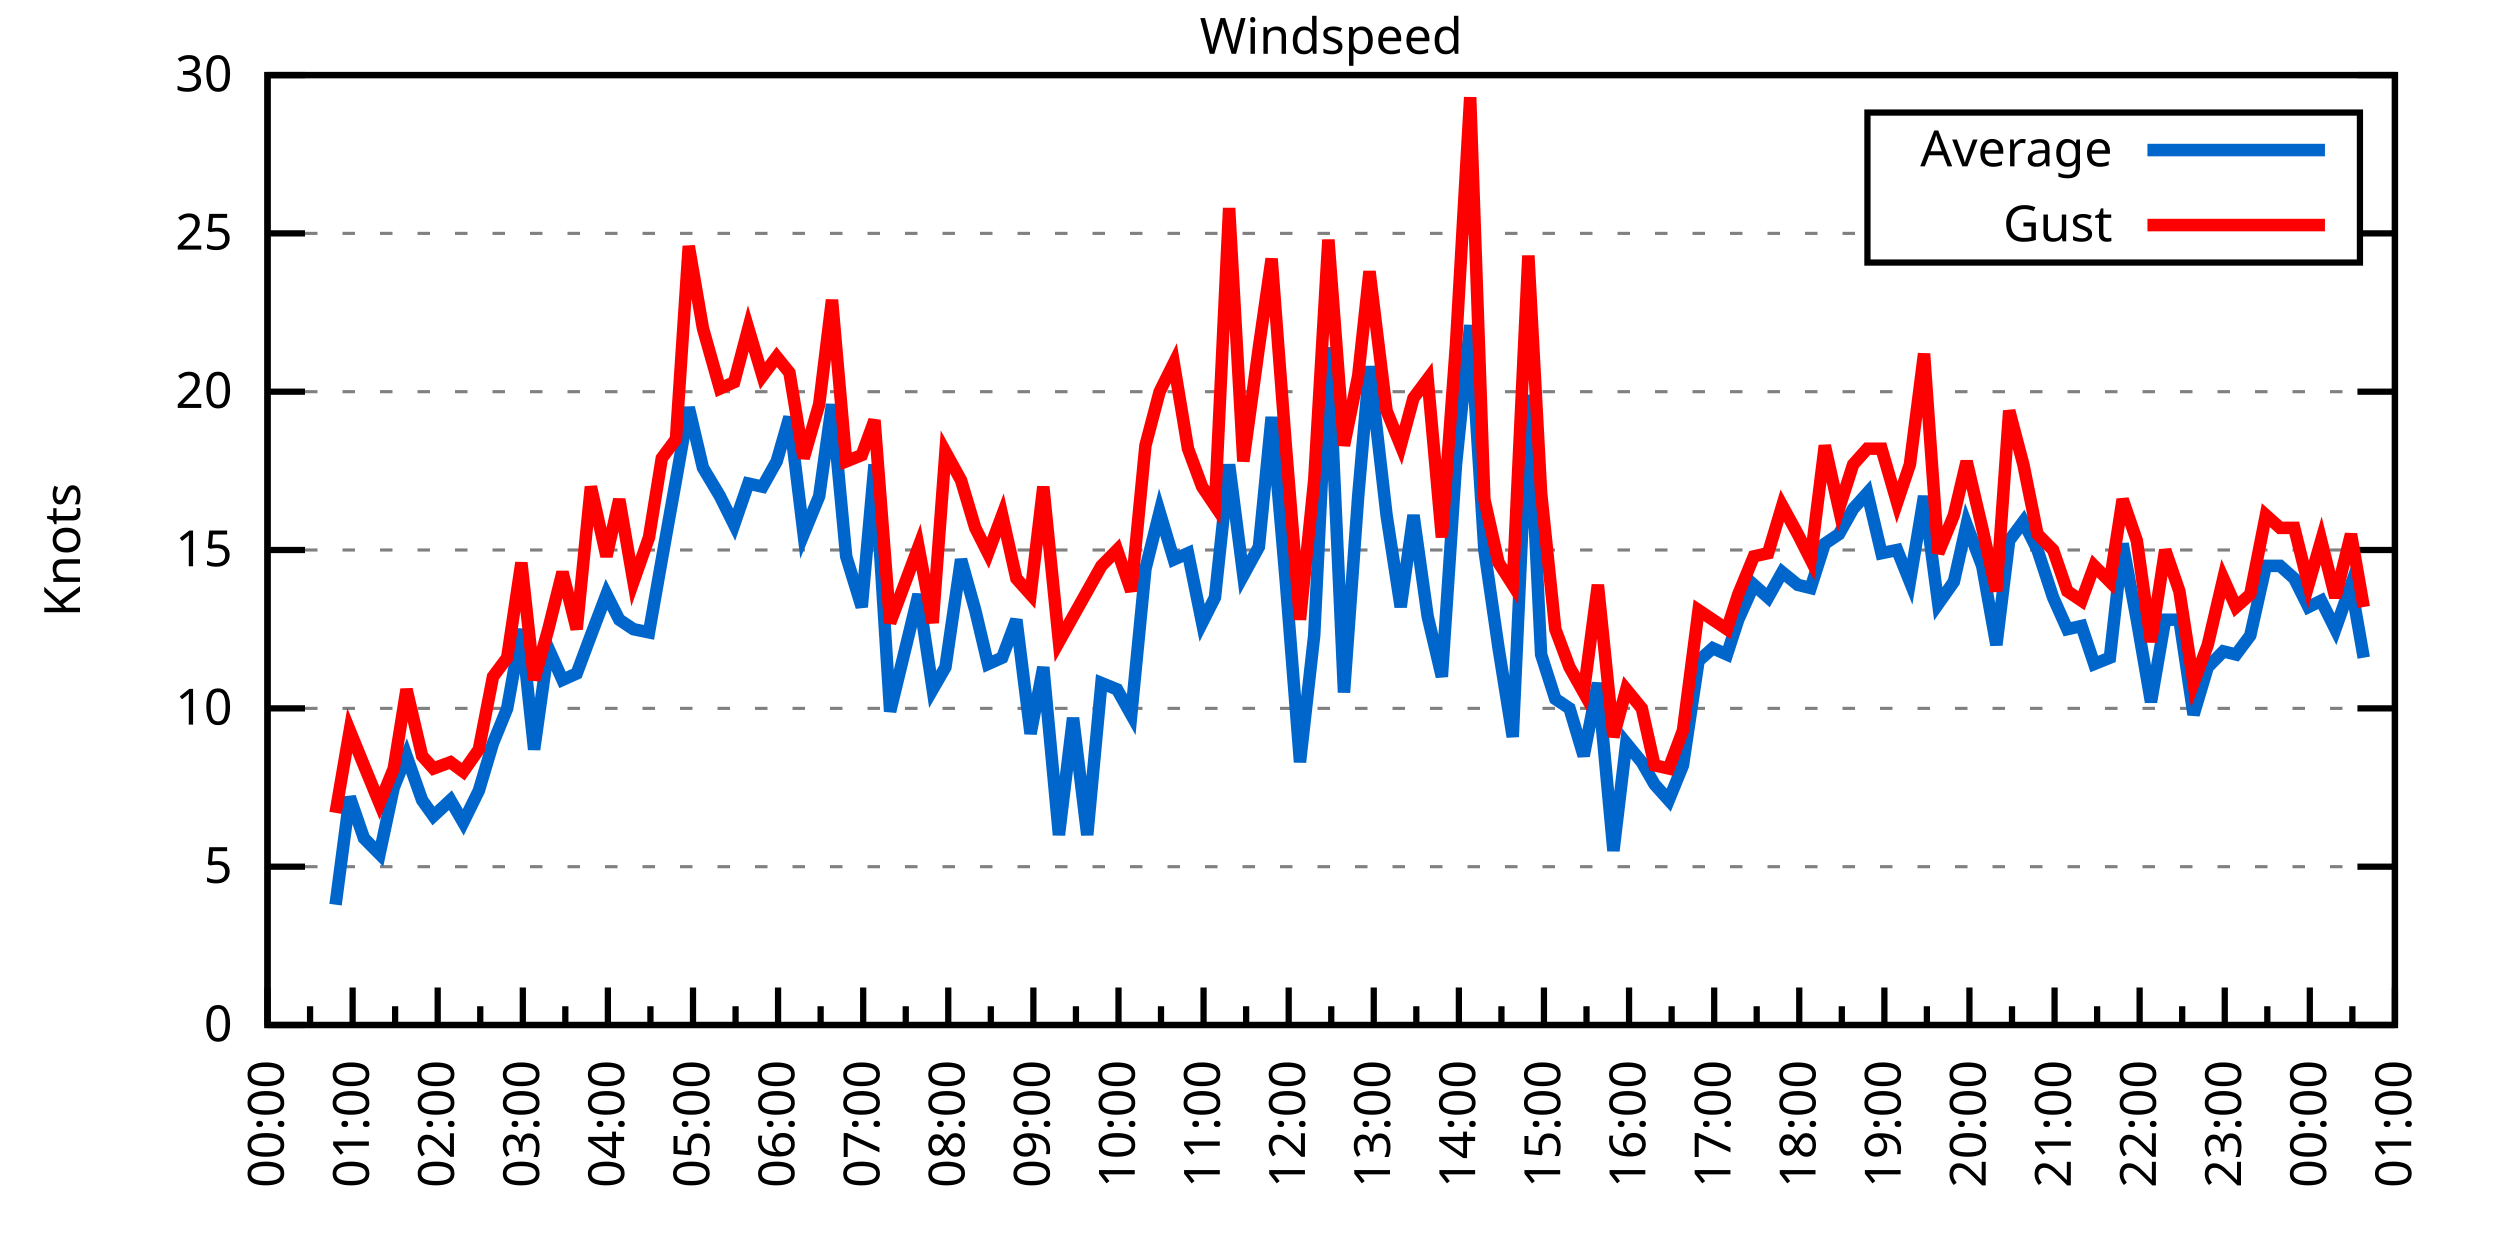
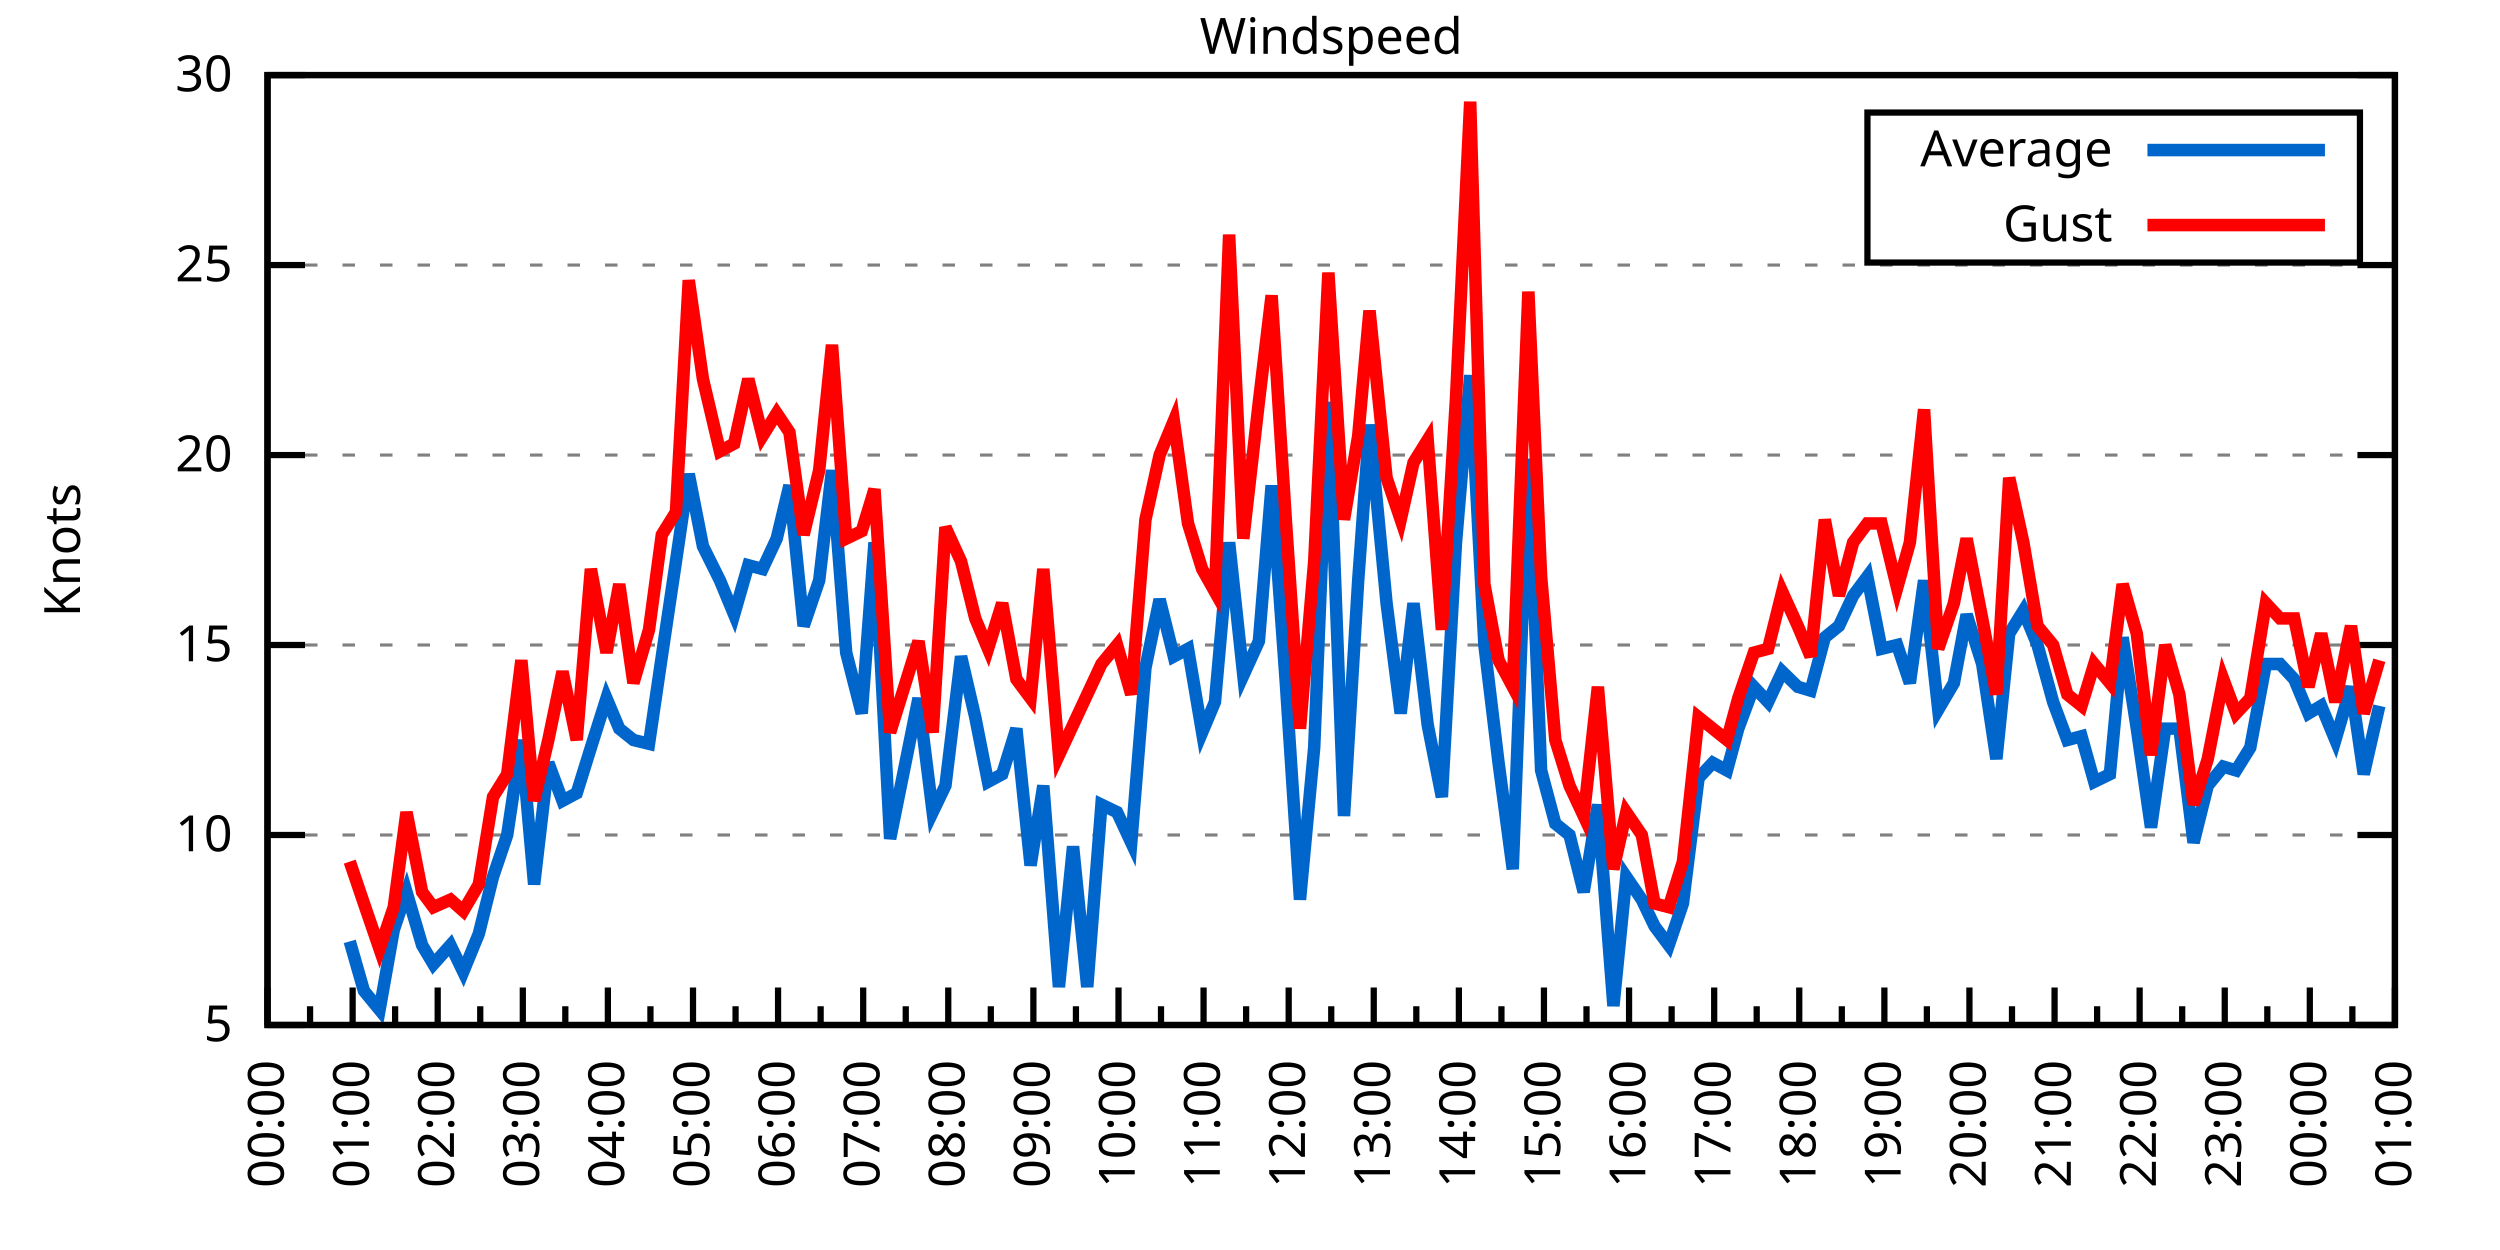
<svg xmlns="http://www.w3.org/2000/svg" xmlns:xlink="http://www.w3.org/1999/xlink" width="400" height="200" viewBox="0 0 400 200">
  <g id="gnuplot_canvas">
    <rect x="0" y="0" width="400" height="200" fill="none" />
    <defs>
      <circle id="gpDot" r="0.5" stroke-width="0.5" stroke="currentColor" />
      <path id="gpPt0" stroke-width="0.333" stroke="currentColor" d="M-1,0 h2 M0,-1 v2" />
      <path id="gpPt1" stroke-width="0.333" stroke="currentColor" d="M-1,-1 L1,1 M1,-1 L-1,1" />
      <path id="gpPt2" stroke-width="0.333" stroke="currentColor" d="M-1,0 L1,0 M0,-1 L0,1 M-1,-1 L1,1 M-1,1 L1,-1" />
      <rect id="gpPt3" stroke-width="0.333" stroke="currentColor" x="-1" y="-1" width="2" height="2" />
      <rect id="gpPt4" stroke-width="0.333" stroke="currentColor" fill="currentColor" x="-1" y="-1" width="2" height="2" />
      <circle id="gpPt5" stroke-width="0.333" stroke="currentColor" cx="0" cy="0" r="1" />
      <use xlink:href="#gpPt5" id="gpPt6" fill="currentColor" stroke="none" />
      <path id="gpPt7" stroke-width="0.333" stroke="currentColor" d="M0,-1.33 L-1.33,0.67 L1.33,0.67 z" />
      <use xlink:href="#gpPt7" id="gpPt8" fill="currentColor" stroke="none" />
      <use xlink:href="#gpPt7" id="gpPt9" stroke="currentColor" transform="rotate(180)" />
      <use xlink:href="#gpPt9" id="gpPt10" fill="currentColor" stroke="none" />
      <use xlink:href="#gpPt3" id="gpPt11" stroke="currentColor" transform="rotate(45)" />
      <use xlink:href="#gpPt11" id="gpPt12" fill="currentColor" stroke="none" />
      <path id="gpPt13" stroke-width="0.333" stroke="currentColor" d="M0,1.330 L1.265,0.411 L0.782,-1.067 L-0.782,-1.076 L-1.265,0.411 z" />
      <use xlink:href="#gpPt13" id="gpPt14" fill="currentColor" stroke="none" />
      <filter id="textbox" filterUnits="objectBoundingBox" x="0" y="0" height="1" width="1">
        <feFlood flood-color="white" flood-opacity="1" result="bgnd" />
        <feComposite in="SourceGraphic" in2="bgnd" operator="atop" />
      </filter>
      <filter id="greybox" filterUnits="objectBoundingBox" x="0" y="0" height="1" width="1">
        <feFlood flood-color="lightgrey" flood-opacity="1" result="grey" />
        <feComposite in="SourceGraphic" in2="grey" operator="atop" />
      </filter>
    </defs>
    <g fill="none" color="white" stroke="currentColor" stroke-width="1.00" stroke-linecap="butt" stroke-linejoin="miter">
</g>
    <g fill="none" color="black" stroke="currentColor" stroke-width="1.00" stroke-linecap="butt" stroke-linejoin="miter">
      <g stroke="none" shape-rendering="crispEdges">
        <polygon fill="rgb(255, 255, 255)" points="42.80,164.00 383.18,164.00 383.18,12.02 42.80,12.02 " />
      </g>
    </g>
    <g fill="none" color="black" stroke="currentColor" stroke-width="1.00" stroke-linecap="butt" stroke-linejoin="miter">
</g>
    <g fill="none" color="black" stroke="black" stroke-width="0.50" stroke-linecap="butt" stroke-linejoin="miter">
</g>
    <g fill="none" color="gray" stroke="currentColor" stroke-width="0.50" stroke-linecap="butt" stroke-linejoin="miter">
      <path stroke="gray" stroke-dasharray="2,4" class="gridline" d="M42.80,164.00 L383.19,164.00  " />
    </g>
    <g fill="none" color="gray" stroke="gray" stroke-width="1.00" stroke-linecap="butt" stroke-linejoin="miter">
</g>
    <g fill="none" color="black" stroke="currentColor" stroke-width="1.00" stroke-linecap="butt" stroke-linejoin="miter">
      <path stroke="black" d="M42.80,164.00 L48.80,164.00 M383.19,164.00 L377.19,164.00  " />
      <g transform="translate(37.20,166.60)" stroke="none" fill="black" font-family="Sans" font-size="8.00" text-anchor="end">
        <text>
-           <tspan font-family="Sans"> 0</tspan>
-         </text>
-       </g>
-     </g>
-     <g fill="none" color="black" stroke="currentColor" stroke-width="1.00" stroke-linecap="butt" stroke-linejoin="miter">
- </g>
-     <g fill="none" color="black" stroke="black" stroke-width="0.50" stroke-linecap="butt" stroke-linejoin="miter">
- </g>
-     <g fill="none" color="gray" stroke="currentColor" stroke-width="0.50" stroke-linecap="butt" stroke-linejoin="miter">
-       <path stroke="gray" stroke-dasharray="2,4" class="gridline" d="M42.80,138.67 L383.19,138.67  " />
-     </g>
-     <g fill="none" color="gray" stroke="gray" stroke-width="1.00" stroke-linecap="butt" stroke-linejoin="miter">
- </g>
-     <g fill="none" color="black" stroke="currentColor" stroke-width="1.00" stroke-linecap="butt" stroke-linejoin="miter">
-       <path stroke="black" d="M42.80,138.67 L48.80,138.67 M383.19,138.67 L377.19,138.67  " />
-       <g transform="translate(37.20,141.27)" stroke="none" fill="black" font-family="Sans" font-size="8.00" text-anchor="end">
-         <text>
          <tspan font-family="Sans"> 5</tspan>
        </text>
      </g>
    </g>
    <g fill="none" color="black" stroke="currentColor" stroke-width="1.00" stroke-linecap="butt" stroke-linejoin="miter">
</g>
    <g fill="none" color="black" stroke="black" stroke-width="0.50" stroke-linecap="butt" stroke-linejoin="miter">
</g>
    <g fill="none" color="gray" stroke="currentColor" stroke-width="0.50" stroke-linecap="butt" stroke-linejoin="miter">
-       <path stroke="gray" stroke-dasharray="2,4" class="gridline" d="M42.80,113.34 L383.19,113.34  " />
-     </g>
-     <g fill="none" color="gray" stroke="gray" stroke-width="1.00" stroke-linecap="butt" stroke-linejoin="miter">
- </g>
-     <g fill="none" color="black" stroke="currentColor" stroke-width="1.00" stroke-linecap="butt" stroke-linejoin="miter">
-       <path stroke="black" d="M42.80,113.34 L48.80,113.34 M383.19,113.34 L377.19,113.34  " />
-       <g transform="translate(37.20,115.94)" stroke="none" fill="black" font-family="Sans" font-size="8.00" text-anchor="end">
+       <path stroke="gray" stroke-dasharray="2,4" class="gridline" d="M42.80,133.60 L383.19,133.60  " />
+     </g>
+     <g fill="none" color="gray" stroke="gray" stroke-width="1.00" stroke-linecap="butt" stroke-linejoin="miter">
+ </g>
+     <g fill="none" color="black" stroke="currentColor" stroke-width="1.00" stroke-linecap="butt" stroke-linejoin="miter">
+       <path stroke="black" d="M42.80,133.60 L48.80,133.60 M383.19,133.60 L377.19,133.60  " />
+       <g transform="translate(37.20,136.20)" stroke="none" fill="black" font-family="Sans" font-size="8.00" text-anchor="end">
        <text>
          <tspan font-family="Sans"> 10</tspan>
        </text>
      </g>
    </g>
    <g fill="none" color="black" stroke="currentColor" stroke-width="1.00" stroke-linecap="butt" stroke-linejoin="miter">
</g>
    <g fill="none" color="black" stroke="black" stroke-width="0.50" stroke-linecap="butt" stroke-linejoin="miter">
</g>
    <g fill="none" color="gray" stroke="currentColor" stroke-width="0.50" stroke-linecap="butt" stroke-linejoin="miter">
-       <path stroke="gray" stroke-dasharray="2,4" class="gridline" d="M42.80,88.00 L383.19,88.00  " />
-     </g>
-     <g fill="none" color="gray" stroke="gray" stroke-width="1.00" stroke-linecap="butt" stroke-linejoin="miter">
- </g>
-     <g fill="none" color="black" stroke="currentColor" stroke-width="1.00" stroke-linecap="butt" stroke-linejoin="miter">
-       <path stroke="black" d="M42.80,88.00 L48.80,88.00 M383.19,88.00 L377.19,88.00  " />
-       <g transform="translate(37.20,90.60)" stroke="none" fill="black" font-family="Sans" font-size="8.00" text-anchor="end">
+       <path stroke="gray" stroke-dasharray="2,4" class="gridline" d="M42.80,103.20 L383.19,103.20  " />
+     </g>
+     <g fill="none" color="gray" stroke="gray" stroke-width="1.00" stroke-linecap="butt" stroke-linejoin="miter">
+ </g>
+     <g fill="none" color="black" stroke="currentColor" stroke-width="1.00" stroke-linecap="butt" stroke-linejoin="miter">
+       <path stroke="black" d="M42.80,103.20 L48.80,103.20 M383.19,103.20 L377.19,103.20  " />
+       <g transform="translate(37.20,105.80)" stroke="none" fill="black" font-family="Sans" font-size="8.00" text-anchor="end">
        <text>
          <tspan font-family="Sans"> 15</tspan>
        </text>
      </g>
    </g>
    <g fill="none" color="black" stroke="currentColor" stroke-width="1.00" stroke-linecap="butt" stroke-linejoin="miter">
</g>
    <g fill="none" color="black" stroke="black" stroke-width="0.50" stroke-linecap="butt" stroke-linejoin="miter">
</g>
    <g fill="none" color="gray" stroke="currentColor" stroke-width="0.50" stroke-linecap="butt" stroke-linejoin="miter">
-       <path stroke="gray" stroke-dasharray="2,4" class="gridline" d="M42.80,62.67 L383.19,62.67  " />
-     </g>
-     <g fill="none" color="gray" stroke="gray" stroke-width="1.00" stroke-linecap="butt" stroke-linejoin="miter">
- </g>
-     <g fill="none" color="black" stroke="currentColor" stroke-width="1.00" stroke-linecap="butt" stroke-linejoin="miter">
-       <path stroke="black" d="M42.80,62.67 L48.80,62.67 M383.19,62.67 L377.19,62.67  " />
-       <g transform="translate(37.20,65.27)" stroke="none" fill="black" font-family="Sans" font-size="8.00" text-anchor="end">
+       <path stroke="gray" stroke-dasharray="2,4" class="gridline" d="M42.80,72.81 L383.19,72.81  " />
+     </g>
+     <g fill="none" color="gray" stroke="gray" stroke-width="1.00" stroke-linecap="butt" stroke-linejoin="miter">
+ </g>
+     <g fill="none" color="black" stroke="currentColor" stroke-width="1.00" stroke-linecap="butt" stroke-linejoin="miter">
+       <path stroke="black" d="M42.80,72.81 L48.80,72.81 M383.19,72.81 L377.19,72.81  " />
+       <g transform="translate(37.20,75.41)" stroke="none" fill="black" font-family="Sans" font-size="8.00" text-anchor="end">
        <text>
          <tspan font-family="Sans"> 20</tspan>
        </text>
      </g>
    </g>
    <g fill="none" color="black" stroke="currentColor" stroke-width="1.00" stroke-linecap="butt" stroke-linejoin="miter">
</g>
    <g fill="none" color="black" stroke="black" stroke-width="0.50" stroke-linecap="butt" stroke-linejoin="miter">
</g>
    <g fill="none" color="gray" stroke="currentColor" stroke-width="0.50" stroke-linecap="butt" stroke-linejoin="miter">
-       <path stroke="gray" stroke-dasharray="2,4" class="gridline" d="M42.80,37.34 L298.79,37.34 M377.59,37.34 L383.19,37.34  " />
-     </g>
-     <g fill="none" color="gray" stroke="gray" stroke-width="1.00" stroke-linecap="butt" stroke-linejoin="miter">
- </g>
-     <g fill="none" color="black" stroke="currentColor" stroke-width="1.00" stroke-linecap="butt" stroke-linejoin="miter">
-       <path stroke="black" d="M42.80,37.34 L48.80,37.34 M383.19,37.34 L377.19,37.34  " />
-       <g transform="translate(37.20,39.94)" stroke="none" fill="black" font-family="Sans" font-size="8.00" text-anchor="end">
+       <path stroke="gray" stroke-dasharray="2,4" class="gridline" d="M42.80,42.41 L383.19,42.41  " />
+     </g>
+     <g fill="none" color="gray" stroke="gray" stroke-width="1.00" stroke-linecap="butt" stroke-linejoin="miter">
+ </g>
+     <g fill="none" color="black" stroke="currentColor" stroke-width="1.00" stroke-linecap="butt" stroke-linejoin="miter">
+       <path stroke="black" d="M42.80,42.41 L48.80,42.41 M383.19,42.41 L377.19,42.41  " />
+       <g transform="translate(37.20,45.01)" stroke="none" fill="black" font-family="Sans" font-size="8.00" text-anchor="end">
        <text>
          <tspan font-family="Sans"> 25</tspan>
        </text>
      </g>
    </g>
    <g fill="none" color="black" stroke="currentColor" stroke-width="1.00" stroke-linecap="butt" stroke-linejoin="miter">
</g>
    <g fill="none" color="black" stroke="black" stroke-width="0.50" stroke-linecap="butt" stroke-linejoin="miter">
</g>
    <g fill="none" color="gray" stroke="currentColor" stroke-width="0.50" stroke-linecap="butt" stroke-linejoin="miter">
      <path stroke="gray" stroke-dasharray="2,4" class="gridline" d="M42.80,12.01 L383.19,12.01  " />
    </g>
    <g fill="none" color="gray" stroke="gray" stroke-width="1.00" stroke-linecap="butt" stroke-linejoin="miter">
</g>
    <g fill="none" color="black" stroke="currentColor" stroke-width="1.00" stroke-linecap="butt" stroke-linejoin="miter">
      <path stroke="black" d="M42.80,12.01 L48.80,12.01 M383.19,12.01 L377.19,12.01  " />
      <g transform="translate(37.20,14.61)" stroke="none" fill="black" font-family="Sans" font-size="8.00" text-anchor="end">
        <text>
          <tspan font-family="Sans"> 30</tspan>
        </text>
      </g>
    </g>
    <g fill="none" color="black" stroke="currentColor" stroke-width="1.00" stroke-linecap="butt" stroke-linejoin="miter">
      <path stroke="black" d="M42.80,164.00 L42.80,158.00  " />
      <g transform="translate(45.40,169.60) rotate(270)" stroke="none" fill="black" font-family="Sans" font-size="8.00" text-anchor="end">
        <text>
          <tspan font-family="Sans">00:00</tspan>
        </text>
      </g>
    </g>
    <g fill="none" color="black" stroke="currentColor" stroke-width="1.00" stroke-linecap="butt" stroke-linejoin="miter">
      <path stroke="black" d="M49.61,164.00 L49.61,161.00 M56.42,164.00 L56.42,158.00  " />
      <g transform="translate(59.02,169.60) rotate(270)" stroke="none" fill="black" font-family="Sans" font-size="8.00" text-anchor="end">
        <text>
          <tspan font-family="Sans">01:00</tspan>
        </text>
      </g>
    </g>
    <g fill="none" color="black" stroke="currentColor" stroke-width="1.00" stroke-linecap="butt" stroke-linejoin="miter">
      <path stroke="black" d="M63.22,164.00 L63.22,161.00 M70.03,164.00 L70.03,158.00  " />
      <g transform="translate(72.63,169.60) rotate(270)" stroke="none" fill="black" font-family="Sans" font-size="8.00" text-anchor="end">
        <text>
          <tspan font-family="Sans">02:00</tspan>
        </text>
      </g>
    </g>
    <g fill="none" color="black" stroke="currentColor" stroke-width="1.00" stroke-linecap="butt" stroke-linejoin="miter">
      <path stroke="black" d="M76.84,164.00 L76.84,161.00 M83.65,164.00 L83.65,158.00  " />
      <g transform="translate(86.25,169.60) rotate(270)" stroke="none" fill="black" font-family="Sans" font-size="8.00" text-anchor="end">
        <text>
          <tspan font-family="Sans">03:00</tspan>
        </text>
      </g>
    </g>
    <g fill="none" color="black" stroke="currentColor" stroke-width="1.00" stroke-linecap="butt" stroke-linejoin="miter">
      <path stroke="black" d="M90.45,164.00 L90.45,161.00 M97.26,164.00 L97.26,158.00  " />
      <g transform="translate(99.86,169.60) rotate(270)" stroke="none" fill="black" font-family="Sans" font-size="8.00" text-anchor="end">
        <text>
          <tspan font-family="Sans">04:00</tspan>
        </text>
      </g>
    </g>
    <g fill="none" color="black" stroke="currentColor" stroke-width="1.00" stroke-linecap="butt" stroke-linejoin="miter">
      <path stroke="black" d="M104.07,164.00 L104.07,161.00 M110.88,164.00 L110.88,158.00  " />
      <g transform="translate(113.48,169.60) rotate(270)" stroke="none" fill="black" font-family="Sans" font-size="8.00" text-anchor="end">
        <text>
          <tspan font-family="Sans">05:00</tspan>
        </text>
      </g>
    </g>
    <g fill="none" color="black" stroke="currentColor" stroke-width="1.00" stroke-linecap="butt" stroke-linejoin="miter">
      <path stroke="black" d="M117.69,164.00 L117.69,161.00 M124.49,164.00 L124.49,158.00  " />
      <g transform="translate(127.09,169.60) rotate(270)" stroke="none" fill="black" font-family="Sans" font-size="8.00" text-anchor="end">
        <text>
          <tspan font-family="Sans">06:00</tspan>
        </text>
      </g>
    </g>
    <g fill="none" color="black" stroke="currentColor" stroke-width="1.00" stroke-linecap="butt" stroke-linejoin="miter">
      <path stroke="black" d="M131.30,164.00 L131.30,161.00 M138.11,164.00 L138.11,158.00  " />
      <g transform="translate(140.71,169.60) rotate(270)" stroke="none" fill="black" font-family="Sans" font-size="8.00" text-anchor="end">
        <text>
          <tspan font-family="Sans">07:00</tspan>
        </text>
      </g>
    </g>
    <g fill="none" color="black" stroke="currentColor" stroke-width="1.00" stroke-linecap="butt" stroke-linejoin="miter">
      <path stroke="black" d="M144.92,164.00 L144.92,161.00 M151.72,164.00 L151.72,158.00  " />
      <g transform="translate(154.32,169.60) rotate(270)" stroke="none" fill="black" font-family="Sans" font-size="8.00" text-anchor="end">
        <text>
          <tspan font-family="Sans">08:00</tspan>
        </text>
      </g>
    </g>
    <g fill="none" color="black" stroke="currentColor" stroke-width="1.00" stroke-linecap="butt" stroke-linejoin="miter">
      <path stroke="black" d="M158.53,164.00 L158.53,161.00 M165.34,164.00 L165.34,158.00  " />
      <g transform="translate(167.94,169.60) rotate(270)" stroke="none" fill="black" font-family="Sans" font-size="8.00" text-anchor="end">
        <text>
          <tspan font-family="Sans">09:00</tspan>
        </text>
      </g>
    </g>
    <g fill="none" color="black" stroke="currentColor" stroke-width="1.00" stroke-linecap="butt" stroke-linejoin="miter">
      <path stroke="black" d="M172.15,164.00 L172.15,161.00 M178.96,164.00 L178.96,158.00  " />
      <g transform="translate(181.56,169.60) rotate(270)" stroke="none" fill="black" font-family="Sans" font-size="8.00" text-anchor="end">
        <text>
          <tspan font-family="Sans">10:00</tspan>
        </text>
      </g>
    </g>
    <g fill="none" color="black" stroke="currentColor" stroke-width="1.00" stroke-linecap="butt" stroke-linejoin="miter">
      <path stroke="black" d="M185.76,164.00 L185.76,161.00 M192.57,164.00 L192.57,158.00  " />
      <g transform="translate(195.17,169.60) rotate(270)" stroke="none" fill="black" font-family="Sans" font-size="8.00" text-anchor="end">
        <text>
          <tspan font-family="Sans">11:00</tspan>
        </text>
      </g>
    </g>
    <g fill="none" color="black" stroke="currentColor" stroke-width="1.00" stroke-linecap="butt" stroke-linejoin="miter">
      <path stroke="black" d="M199.38,164.00 L199.38,161.00 M206.19,164.00 L206.19,158.00  " />
      <g transform="translate(208.79,169.60) rotate(270)" stroke="none" fill="black" font-family="Sans" font-size="8.00" text-anchor="end">
        <text>
          <tspan font-family="Sans">12:00</tspan>
        </text>
      </g>
    </g>
    <g fill="none" color="black" stroke="currentColor" stroke-width="1.00" stroke-linecap="butt" stroke-linejoin="miter">
      <path stroke="black" d="M213.00,164.00 L213.00,161.00 M219.80,164.00 L219.80,158.00  " />
      <g transform="translate(222.40,169.60) rotate(270)" stroke="none" fill="black" font-family="Sans" font-size="8.00" text-anchor="end">
        <text>
          <tspan font-family="Sans">13:00</tspan>
        </text>
      </g>
    </g>
    <g fill="none" color="black" stroke="currentColor" stroke-width="1.00" stroke-linecap="butt" stroke-linejoin="miter">
      <path stroke="black" d="M226.61,164.00 L226.61,161.00 M233.42,164.00 L233.42,158.00  " />
      <g transform="translate(236.02,169.60) rotate(270)" stroke="none" fill="black" font-family="Sans" font-size="8.00" text-anchor="end">
        <text>
          <tspan font-family="Sans">14:00</tspan>
        </text>
      </g>
    </g>
    <g fill="none" color="black" stroke="currentColor" stroke-width="1.00" stroke-linecap="butt" stroke-linejoin="miter">
      <path stroke="black" d="M240.23,164.00 L240.23,161.00 M247.03,164.00 L247.03,158.00  " />
      <g transform="translate(249.63,169.60) rotate(270)" stroke="none" fill="black" font-family="Sans" font-size="8.00" text-anchor="end">
        <text>
          <tspan font-family="Sans">15:00</tspan>
        </text>
      </g>
    </g>
    <g fill="none" color="black" stroke="currentColor" stroke-width="1.00" stroke-linecap="butt" stroke-linejoin="miter">
      <path stroke="black" d="M253.84,164.00 L253.84,161.00 M260.65,164.00 L260.65,158.00  " />
      <g transform="translate(263.25,169.60) rotate(270)" stroke="none" fill="black" font-family="Sans" font-size="8.00" text-anchor="end">
        <text>
          <tspan font-family="Sans">16:00</tspan>
        </text>
      </g>
    </g>
    <g fill="none" color="black" stroke="currentColor" stroke-width="1.00" stroke-linecap="butt" stroke-linejoin="miter">
      <path stroke="black" d="M267.46,164.00 L267.46,161.00 M274.27,164.00 L274.27,158.00  " />
      <g transform="translate(276.87,169.60) rotate(270)" stroke="none" fill="black" font-family="Sans" font-size="8.00" text-anchor="end">
        <text>
          <tspan font-family="Sans">17:00</tspan>
        </text>
      </g>
    </g>
    <g fill="none" color="black" stroke="currentColor" stroke-width="1.00" stroke-linecap="butt" stroke-linejoin="miter">
      <path stroke="black" d="M281.07,164.00 L281.07,161.00 M287.88,164.00 L287.88,158.00  " />
      <g transform="translate(290.48,169.60) rotate(270)" stroke="none" fill="black" font-family="Sans" font-size="8.00" text-anchor="end">
        <text>
          <tspan font-family="Sans">18:00</tspan>
        </text>
      </g>
    </g>
    <g fill="none" color="black" stroke="currentColor" stroke-width="1.00" stroke-linecap="butt" stroke-linejoin="miter">
      <path stroke="black" d="M294.69,164.00 L294.69,161.00 M301.50,164.00 L301.50,158.00  " />
      <g transform="translate(304.10,169.60) rotate(270)" stroke="none" fill="black" font-family="Sans" font-size="8.00" text-anchor="end">
        <text>
          <tspan font-family="Sans">19:00</tspan>
        </text>
      </g>
    </g>
    <g fill="none" color="black" stroke="currentColor" stroke-width="1.00" stroke-linecap="butt" stroke-linejoin="miter">
      <path stroke="black" d="M308.30,164.00 L308.30,161.00 M315.11,164.00 L315.11,158.00  " />
      <g transform="translate(317.71,169.60) rotate(270)" stroke="none" fill="black" font-family="Sans" font-size="8.00" text-anchor="end">
        <text>
          <tspan font-family="Sans">20:00</tspan>
        </text>
      </g>
    </g>
    <g fill="none" color="black" stroke="currentColor" stroke-width="1.00" stroke-linecap="butt" stroke-linejoin="miter">
      <path stroke="black" d="M321.92,164.00 L321.92,161.00 M328.73,164.00 L328.73,158.00  " />
      <g transform="translate(331.33,169.60) rotate(270)" stroke="none" fill="black" font-family="Sans" font-size="8.00" text-anchor="end">
        <text>
          <tspan font-family="Sans">21:00</tspan>
        </text>
      </g>
    </g>
    <g fill="none" color="black" stroke="currentColor" stroke-width="1.00" stroke-linecap="butt" stroke-linejoin="miter">
      <path stroke="black" d="M335.54,164.00 L335.54,161.00 M342.34,164.00 L342.34,158.00  " />
      <g transform="translate(344.94,169.60) rotate(270)" stroke="none" fill="black" font-family="Sans" font-size="8.00" text-anchor="end">
        <text>
          <tspan font-family="Sans">22:00</tspan>
        </text>
      </g>
    </g>
    <g fill="none" color="black" stroke="currentColor" stroke-width="1.00" stroke-linecap="butt" stroke-linejoin="miter">
      <path stroke="black" d="M349.15,164.00 L349.15,161.00 M355.96,164.00 L355.96,158.00  " />
      <g transform="translate(358.56,169.60) rotate(270)" stroke="none" fill="black" font-family="Sans" font-size="8.00" text-anchor="end">
        <text>
          <tspan font-family="Sans">23:00</tspan>
        </text>
      </g>
    </g>
    <g fill="none" color="black" stroke="currentColor" stroke-width="1.00" stroke-linecap="butt" stroke-linejoin="miter">
      <path stroke="black" d="M362.77,164.00 L362.77,161.00 M369.57,164.00 L369.57,158.00  " />
      <g transform="translate(372.17,169.60) rotate(270)" stroke="none" fill="black" font-family="Sans" font-size="8.00" text-anchor="end">
        <text>
          <tspan font-family="Sans">00:00</tspan>
        </text>
      </g>
    </g>
    <g fill="none" color="black" stroke="currentColor" stroke-width="1.00" stroke-linecap="butt" stroke-linejoin="miter">
      <path stroke="black" d="M376.38,164.00 L376.38,161.00 M383.19,164.00 L383.19,158.00  " />
      <g transform="translate(385.79,169.60) rotate(270)" stroke="none" fill="black" font-family="Sans" font-size="8.00" text-anchor="end">
        <text>
          <tspan font-family="Sans">01:00</tspan>
        </text>
      </g>
    </g>
    <g fill="none" color="black" stroke="currentColor" stroke-width="1.00" stroke-linecap="butt" stroke-linejoin="miter">
</g>
    <g fill="none" color="black" stroke="currentColor" stroke-width="1.00" stroke-linecap="butt" stroke-linejoin="miter">
      <path stroke="black" d="M42.80,12.01 L42.80,164.00 L383.19,164.00 L383.19,12.01 L42.80,12.01 Z  " />
    </g>
    <g fill="none" color="black" stroke="currentColor" stroke-width="1.00" stroke-linecap="butt" stroke-linejoin="miter">
      <g transform="translate(12.80,88.01) rotate(270)" stroke="none" fill="black" font-family="Sans" font-size="8.00" text-anchor="middle">
        <text>
          <tspan font-family="Sans">Knots</tspan>
        </text>
      </g>
    </g>
    <g fill="none" color="black" stroke="currentColor" stroke-width="1.00" stroke-linecap="butt" stroke-linejoin="miter">
</g>
    <g fill="none" color="black" stroke="currentColor" stroke-width="1.00" stroke-linecap="butt" stroke-linejoin="miter">
      <path stroke="black" d="M298.79,42.01 L298.79,18.01 L377.59,18.01 L377.59,42.01 L298.79,42.01 Z  " />
    </g>
    <g id="Windspeed_plot_1">
      <g fill="none" color="white" stroke="black" stroke-width="2.00" stroke-linecap="butt" stroke-linejoin="miter">
</g>
      <g fill="none" color="black" stroke="currentColor" stroke-width="2.00" stroke-linecap="butt" stroke-linejoin="miter">
        <g transform="translate(337.99,26.61)" stroke="none" fill="black" font-family="Sans" font-size="8.00" text-anchor="end">
          <text>
            <tspan font-family="Sans">Average</tspan>
          </text>
        </g>
      </g>
      <g fill="none" color="black" stroke="currentColor" stroke-width="2.00" stroke-linecap="butt" stroke-linejoin="miter">
-         <path stroke="rgb(  0, 102, 204)" d="M343.59,24.01 L371.99,24.01 M53.69,144.75 L55.96,127.52 L58.23,134.11 L60.73,136.64 L63.00,126.00 L65.04,120.94   L67.54,128.03 L69.35,130.56 L72.07,128.03 L74.12,131.58 L76.61,126.51 L78.88,118.91 L81.15,113.34 L83.42,100.67   L85.46,119.92 L87.73,103.71 L90.00,108.78 L92.27,107.76 L94.54,101.68 L97.04,95.10 L99.08,99.15 L101.35,100.67   L103.84,101.18 L105.89,89.52 L108.15,76.86 L110.20,65.21 L112.47,74.83 L115.19,79.39 L117.46,83.95 L119.73,77.37   L122.00,77.87 L124.27,73.82 L126.31,66.73 L128.58,85.47 L131.07,79.39 L133.12,64.70 L135.39,89.02 L137.88,97.12   L139.92,74.33 L142.42,113.84 L146.96,95.10 L149.23,110.30 L151.27,106.75 L153.77,89.52 L156.04,97.63 L158.08,106.24   L160.35,105.23 L162.62,99.15 L164.89,117.39 L166.93,106.75 L169.43,133.60 L171.69,114.86 L173.96,133.60 L176.23,109.28   L178.73,110.30 L181.00,114.35 L183.27,91.04 L185.54,81.93 L187.81,89.52 L190.08,88.51 L192.34,99.66 L194.39,95.60   L196.66,74.33 L198.93,92.06 L201.42,87.50 L203.46,66.73 L205.73,93.07 L208.00,121.95 L210.27,101.68 L212.54,55.58   L215.04,110.80 L217.31,79.39 L219.12,58.62 L221.85,82.43 L224.11,97.12 L226.16,82.43 L228.43,98.64 L230.70,108.27   L232.96,74.33 L235.23,52.03 L237.50,88.00 L239.77,103.71 L242.04,117.90 L244.54,63.18 L246.58,104.72 L248.85,111.82   L251.12,113.34 L253.39,120.94 L255.66,109.28 L258.15,136.14 L260.20,118.91 L262.69,121.95 L264.73,125.50 L267.00,128.03   L269.27,122.46 L271.77,105.74 L274.04,103.71 L276.31,104.72 L278.12,99.15 L280.62,93.58 L282.89,95.60 L285.16,91.55   L287.65,93.58 L289.70,94.08 L291.97,86.99 L294.23,85.47 L296.50,81.42 L298.77,78.89 L301.04,88.51 L303.54,88.00   L305.58,93.07 L307.85,79.39 L310.12,96.62 L312.62,93.07 L314.66,83.95 L317.15,90.54 L319.42,103.20 L321.47,86.49   L323.74,83.45 L326.00,88.00 L328.50,95.60 L330.77,100.67 L333.04,100.16 L335.08,106.24 L337.58,105.23 L339.62,86.99   L341.89,99.15 L344.16,112.32 L346.43,99.15 L348.70,99.15 L350.97,114.35 L353.24,106.75 L355.73,104.22 L357.77,104.72   L360.04,101.68 L362.54,90.54 L364.81,90.54 L367.08,92.56 L369.35,97.12 L371.39,96.11 L373.66,100.67 L376.16,93.58   L378.20,105.23  " />
+         <path stroke="rgb(  0, 102, 204)" d="M343.59,24.01 L371.99,24.01 M55.96,150.62 L58.23,158.53 L60.73,161.57 L63.00,148.80 L65.04,142.72 L67.54,151.23   L69.35,154.27 L72.07,151.23 L74.12,155.49 L76.61,149.41 L78.88,140.29 L81.15,133.60 L83.42,118.40 L85.46,141.51   L87.73,122.05 L90.00,128.13 L92.27,126.91 L94.54,119.62 L97.04,111.72 L99.08,116.58 L101.35,118.40 L103.84,119.01   L105.89,105.03 L108.15,89.83 L110.20,75.85 L112.47,87.40 L115.19,92.87 L117.46,98.34 L119.73,90.44 L122.00,91.04   L124.27,86.18 L126.31,77.67 L128.58,100.16 L131.07,92.87 L133.12,75.24 L135.39,104.42 L137.88,114.15 L139.92,86.79   L142.42,134.21 L146.96,111.72 L149.23,129.95 L151.27,125.70 L153.77,105.03 L156.04,114.76 L158.08,125.09 L160.35,123.87   L162.62,116.58 L164.89,138.47 L166.93,125.70 L169.43,157.92 L171.69,135.43 L173.96,157.92 L176.23,128.74 L178.73,129.95   L181.00,134.82 L183.27,106.85 L185.54,95.91 L187.81,105.03 L190.08,103.81 L192.34,117.19 L194.39,112.32 L196.66,86.79   L198.93,108.07 L201.42,102.60 L203.46,77.67 L205.73,109.28 L208.00,143.94 L210.27,119.62 L212.54,64.29 L215.04,130.56   L217.31,92.87 L219.12,67.94 L221.85,96.52 L224.11,114.15 L226.16,96.52 L228.43,115.97 L230.70,127.52 L232.96,86.79   L235.23,60.04 L237.50,103.20 L239.77,122.05 L242.04,139.07 L244.54,73.41 L246.58,123.27 L248.85,131.78 L251.12,133.60   L253.39,142.72 L255.66,128.74 L258.15,160.96 L260.20,140.29 L262.69,143.94 L264.73,148.19 L267.00,151.23 L269.27,144.55   L271.77,124.48 L274.04,122.05 L276.31,123.27 L278.12,116.58 L280.62,109.89 L282.89,112.32 L285.16,107.46 L287.65,109.89   L289.70,110.50 L291.97,101.99 L294.23,100.16 L296.50,95.30 L298.77,92.26 L301.04,103.81 L303.54,103.20 L305.58,109.28   L307.85,92.87 L310.12,113.54 L312.62,109.28 L314.66,98.34 L317.15,106.24 L319.42,121.44 L321.47,101.38 L323.74,97.73   L326.00,103.20 L328.50,112.32 L330.77,118.40 L333.04,117.80 L335.08,125.09 L337.58,123.87 L339.62,101.99 L341.89,116.58   L344.16,132.39 L346.43,116.58 L348.70,116.58 L350.97,134.82 L353.24,125.70 L355.73,122.66 L357.77,123.27 L360.04,119.62   L362.54,106.24 L364.81,106.24 L367.08,108.68 L369.35,114.15 L371.39,112.93 L373.66,118.40 L376.16,109.89 L378.20,123.87   L380.69,112.93  " />
      </g>
    </g>
    <g id="Windspeed_plot_2">
      <g fill="none" color="black" stroke="currentColor" stroke-width="2.00" stroke-linecap="butt" stroke-linejoin="miter">
        <g transform="translate(337.99,38.61)" stroke="none" fill="black" font-family="Sans" font-size="8.00" text-anchor="end">
          <text>
            <tspan font-family="Sans">Gust</tspan>
          </text>
        </g>
      </g>
      <g fill="none" color="black" stroke="currentColor" stroke-width="2.00" stroke-linecap="butt" stroke-linejoin="miter">
-         <path stroke="rgb(255,   0,   0)" d="M343.59,36.01 L371.99,36.01 M53.69,130.06 L55.96,116.88 L58.23,122.46 L60.73,128.54 L63.00,122.96 L65.04,110.30   L67.54,120.94 L69.35,122.96 L72.07,121.95 L74.12,123.47 L76.61,119.92 L78.88,108.27 L81.15,105.23 L83.42,90.03   L85.46,108.78 L87.73,100.67 L90.00,91.55 L92.27,100.67 L94.54,77.87 L97.04,89.02 L99.08,79.90 L101.35,93.07   L103.84,85.98 L105.89,73.31 L108.15,70.27 L110.20,39.37 L112.47,52.54 L115.19,62.17 L117.46,61.15 L119.73,52.54   L122.00,60.14 L124.27,57.10 L126.31,59.63 L128.58,73.31 L131.07,64.70 L133.12,47.98 L135.39,73.82 L137.88,72.81   L139.92,67.23 L142.42,99.66 L146.96,87.50 L149.23,99.66 L151.27,72.30 L153.77,76.86 L156.04,84.46 L158.08,88.51   L160.35,82.43 L162.62,92.56 L164.89,95.10 L166.93,77.87 L169.43,102.70 L171.69,98.64 L173.96,94.59 L176.23,90.54   L178.73,88.00 L181.00,94.59 L183.27,71.29 L185.54,62.67 L187.81,58.11 L190.08,71.79 L192.34,77.87 L194.39,80.91   L196.66,33.29 L198.93,73.82 L201.42,55.58 L203.46,41.39 L205.73,71.29 L208.00,99.15 L210.27,76.86 L212.54,38.35   L215.04,71.29 L217.31,60.14 L219.12,43.42 L221.85,65.71 L224.11,71.29 L226.16,63.69 L228.43,60.65 L230.70,85.98   L232.96,55.07 L235.23,15.56 L237.50,79.90 L239.77,90.03 L242.04,93.58 L244.54,40.89 L246.58,78.89 L248.85,100.67   L251.12,106.75 L253.39,110.80 L255.66,93.58 L258.15,117.90 L260.20,110.30 L262.69,113.34 L264.73,122.46 L267.00,122.96   L269.27,116.88 L271.77,97.63 L274.04,99.15 L276.31,100.67 L278.12,95.10 L280.62,89.02 L282.89,88.51 L285.16,80.91   L287.65,85.47 L289.70,89.52 L291.97,71.29 L294.23,81.42 L296.50,74.33 L298.77,71.79 L301.04,71.79 L303.54,80.41   L305.58,74.33 L307.85,56.59 L310.12,88.51 L312.62,82.43 L314.66,73.82 L317.15,84.46 L319.42,94.59 L321.47,65.71   L323.74,74.33 L326.00,85.47 L328.50,88.00 L330.77,94.59 L333.04,96.11 L335.08,90.54 L337.58,93.07 L339.62,79.90   L341.89,86.49 L344.16,102.70 L346.43,88.00 L348.70,94.59 L350.97,109.28 L353.24,103.20 L355.73,92.56 L357.77,97.12   L360.04,95.10 L362.54,82.43 L364.81,84.46 L367.08,84.46 L369.35,93.58 L371.39,86.49 L373.66,95.60 L376.16,85.47   L378.20,97.12  " />
+         <path stroke="rgb(255,   0,   0)" d="M343.59,36.01 L371.99,36.01 M55.96,137.86 L58.23,144.55 L60.73,151.84 L63.00,145.15 L65.04,129.95 L67.54,142.72   L69.35,145.15 L72.07,143.94 L74.12,145.76 L76.61,141.51 L78.88,127.52 L81.15,123.87 L83.42,105.64 L85.46,128.13   L87.73,118.40 L90.00,107.46 L92.27,118.40 L94.54,91.04 L97.04,104.42 L99.08,93.48 L101.35,109.28 L103.84,100.77   L105.89,85.57 L108.15,81.93 L110.20,44.84 L112.47,60.65 L115.19,72.20 L117.46,70.98 L119.73,60.65 L122.00,69.77   L124.27,66.12 L126.31,69.16 L128.58,85.57 L131.07,75.24 L133.12,55.18 L135.39,86.18 L137.88,84.97 L139.92,78.28   L142.42,117.19 L146.96,102.60 L149.23,117.19 L151.27,84.36 L153.77,89.83 L156.04,98.95 L158.08,103.81 L160.35,96.52   L162.62,108.68 L164.89,111.72 L166.93,91.04 L169.43,120.83 L171.69,115.97 L173.96,111.11 L176.23,106.24 L178.73,103.20   L181.00,111.11 L183.27,83.14 L185.54,72.81 L187.81,67.33 L190.08,83.75 L192.34,91.04 L194.39,94.69 L196.66,37.54   L198.93,86.18 L201.42,64.29 L203.46,47.27 L205.73,83.14 L208.00,116.58 L210.27,89.83 L212.54,43.62 L215.04,83.14   L217.31,69.77 L219.12,49.70 L221.85,76.45 L224.11,83.14 L226.16,74.02 L228.43,70.37 L230.70,100.77 L232.96,63.69   L235.23,16.27 L237.50,93.48 L239.77,105.64 L242.04,109.89 L244.54,46.66 L246.58,92.26 L248.85,118.40 L251.12,125.70   L253.39,130.56 L255.66,109.89 L258.15,139.07 L260.20,129.95 L262.69,133.60 L264.73,144.55 L267.00,145.15 L269.27,137.86   L271.77,114.76 L274.04,116.58 L276.31,118.40 L278.12,111.72 L280.62,104.42 L282.89,103.81 L285.16,94.69 L287.65,100.16   L289.70,105.03 L291.97,83.14 L294.23,95.30 L296.50,86.79 L298.77,83.75 L301.04,83.75 L303.54,94.08 L305.58,86.79   L307.85,65.51 L310.12,103.81 L312.62,96.52 L314.66,86.18 L317.15,98.95 L319.42,111.11 L321.47,76.45 L323.74,86.79   L326.00,100.16 L328.50,103.20 L330.77,111.11 L333.04,112.93 L335.08,106.24 L337.58,109.28 L339.62,93.48 L341.89,101.38   L344.16,120.83 L346.43,103.20 L348.70,111.11 L350.97,128.74 L353.24,121.44 L355.73,108.68 L357.77,114.15 L360.04,111.72   L362.54,96.52 L364.81,98.95 L367.08,98.95 L369.35,109.89 L371.39,101.38 L373.66,112.32 L376.16,100.16 L378.20,114.15   L380.69,105.64  " />
      </g>
    </g>
    <g fill="none" color="black" stroke="currentColor" stroke-width="2.00" stroke-linecap="butt" stroke-linejoin="miter">
</g>
    <g fill="none" color="black" stroke="black" stroke-width="1.00" stroke-linecap="butt" stroke-linejoin="miter">
</g>
    <g fill="none" color="black" stroke="currentColor" stroke-width="1.00" stroke-linecap="butt" stroke-linejoin="miter">
      <path stroke="black" d="M42.80,12.01 L42.80,164.00 L383.19,164.00 L383.19,12.01 L42.80,12.01 Z  " />
    </g>
    <g fill="none" color="black" stroke="currentColor" stroke-width="1.00" stroke-linecap="butt" stroke-linejoin="miter">
      <g transform="translate(212.99,8.61)" stroke="none" fill="black" font-family="Sans" font-size="8.00" text-anchor="middle">
        <text>
          <tspan font-family="Sans">Windspeed</tspan>
        </text>
      </g>
    </g>
    <g fill="none" color="black" stroke="currentColor" stroke-width="1.00" stroke-linecap="butt" stroke-linejoin="miter">
</g>
  </g>
</svg>
